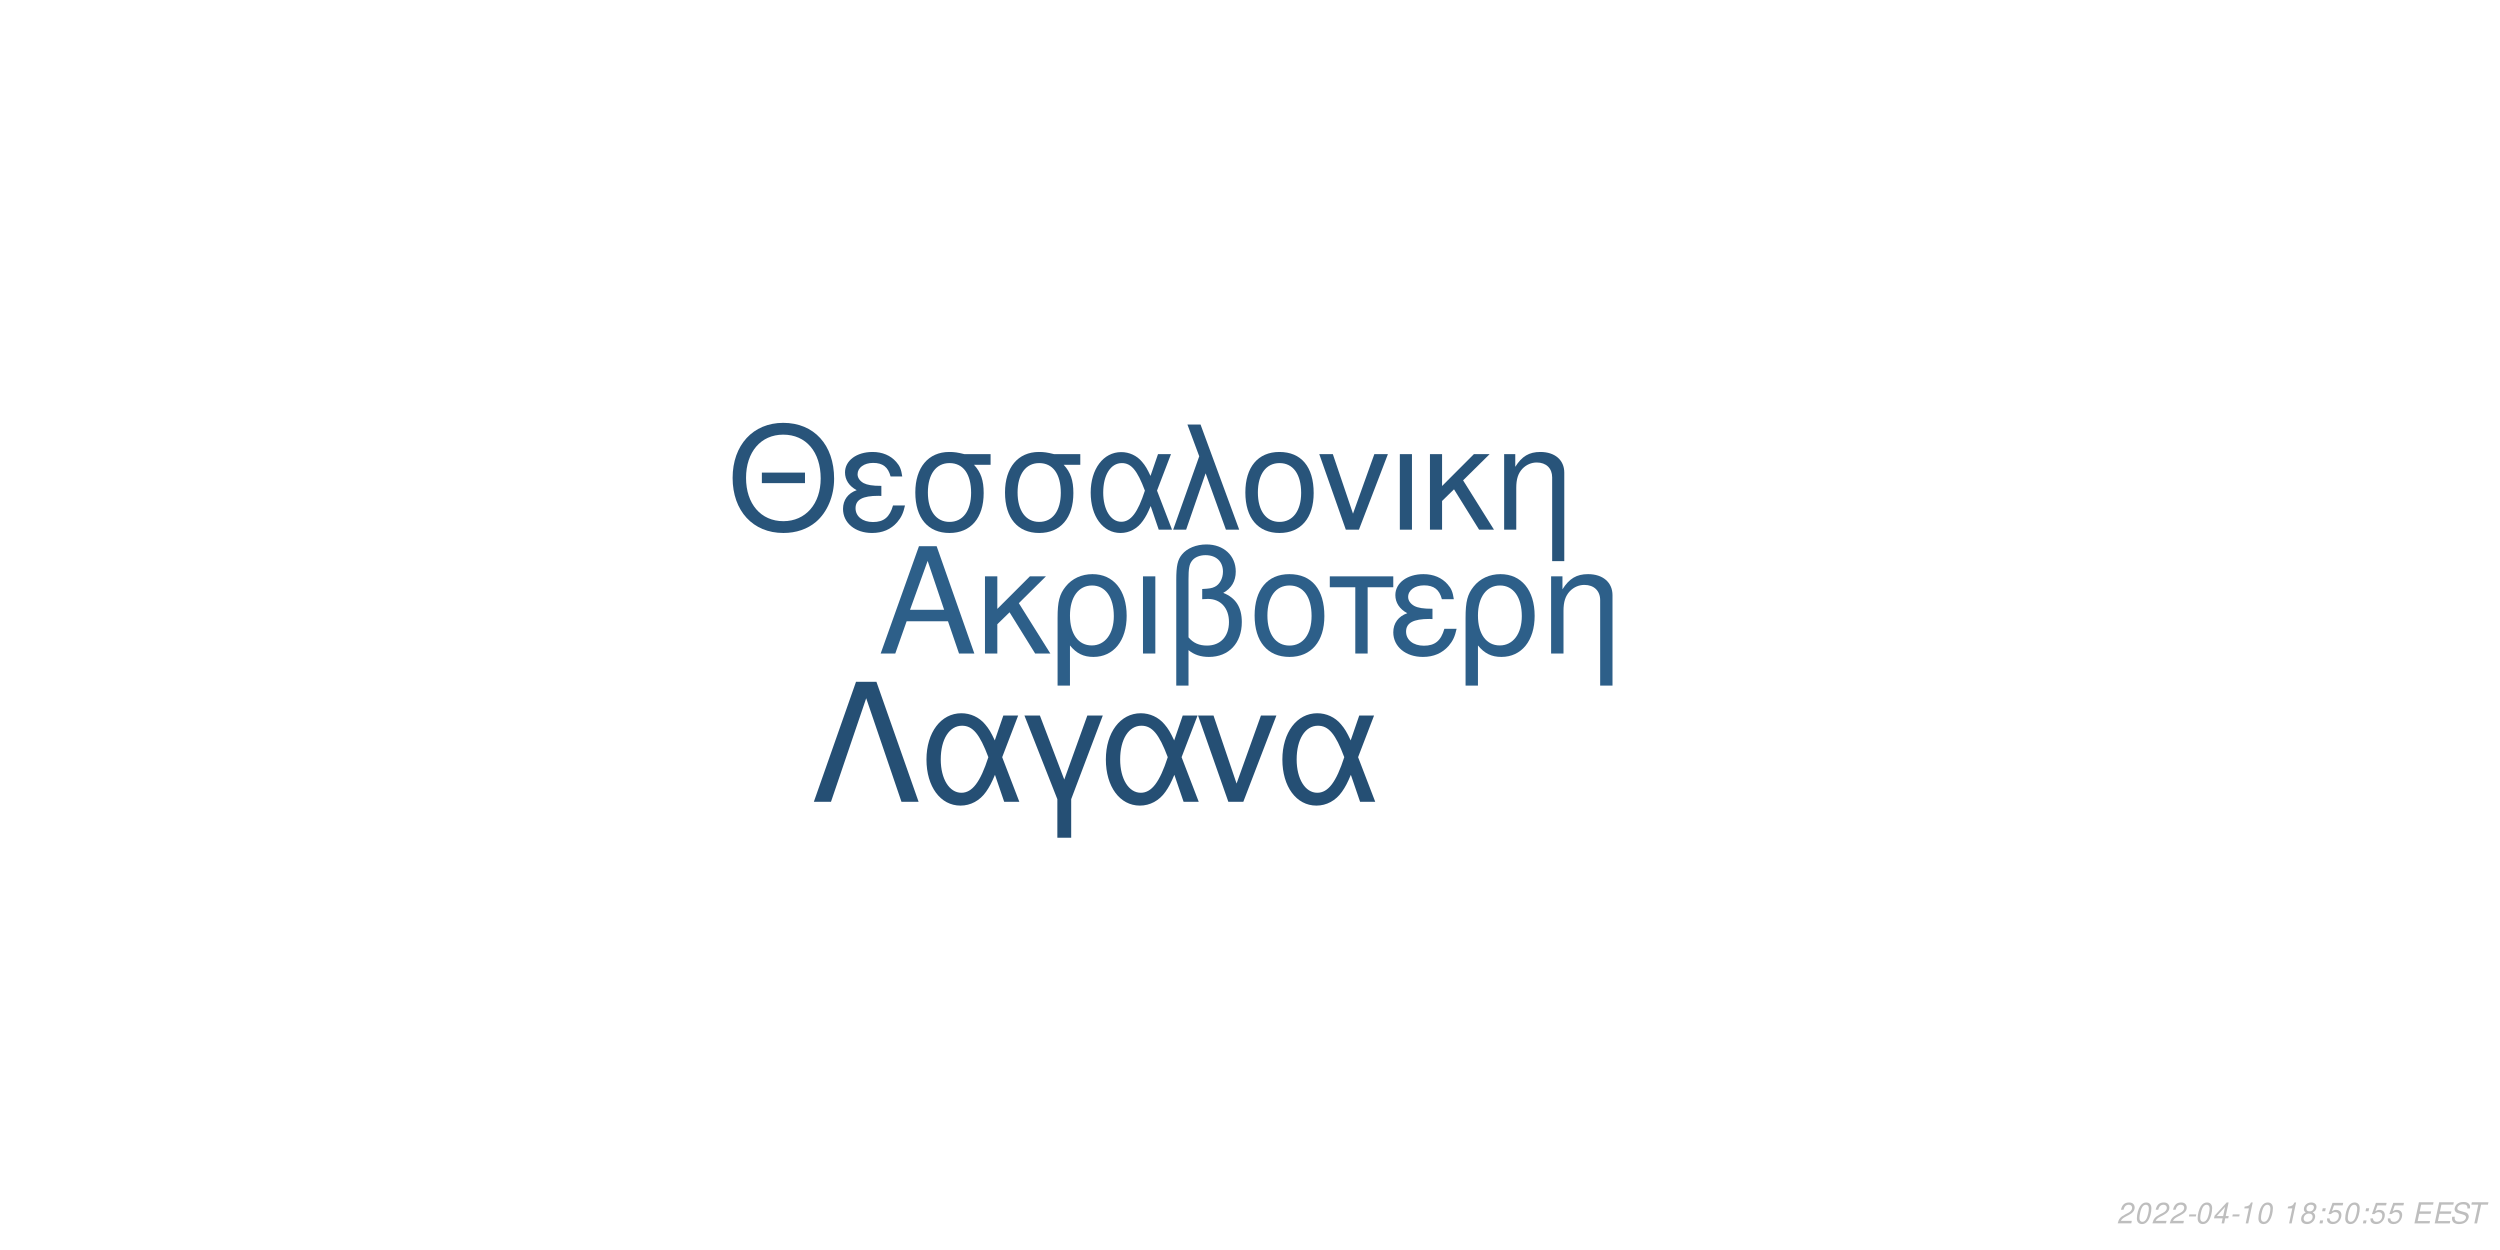
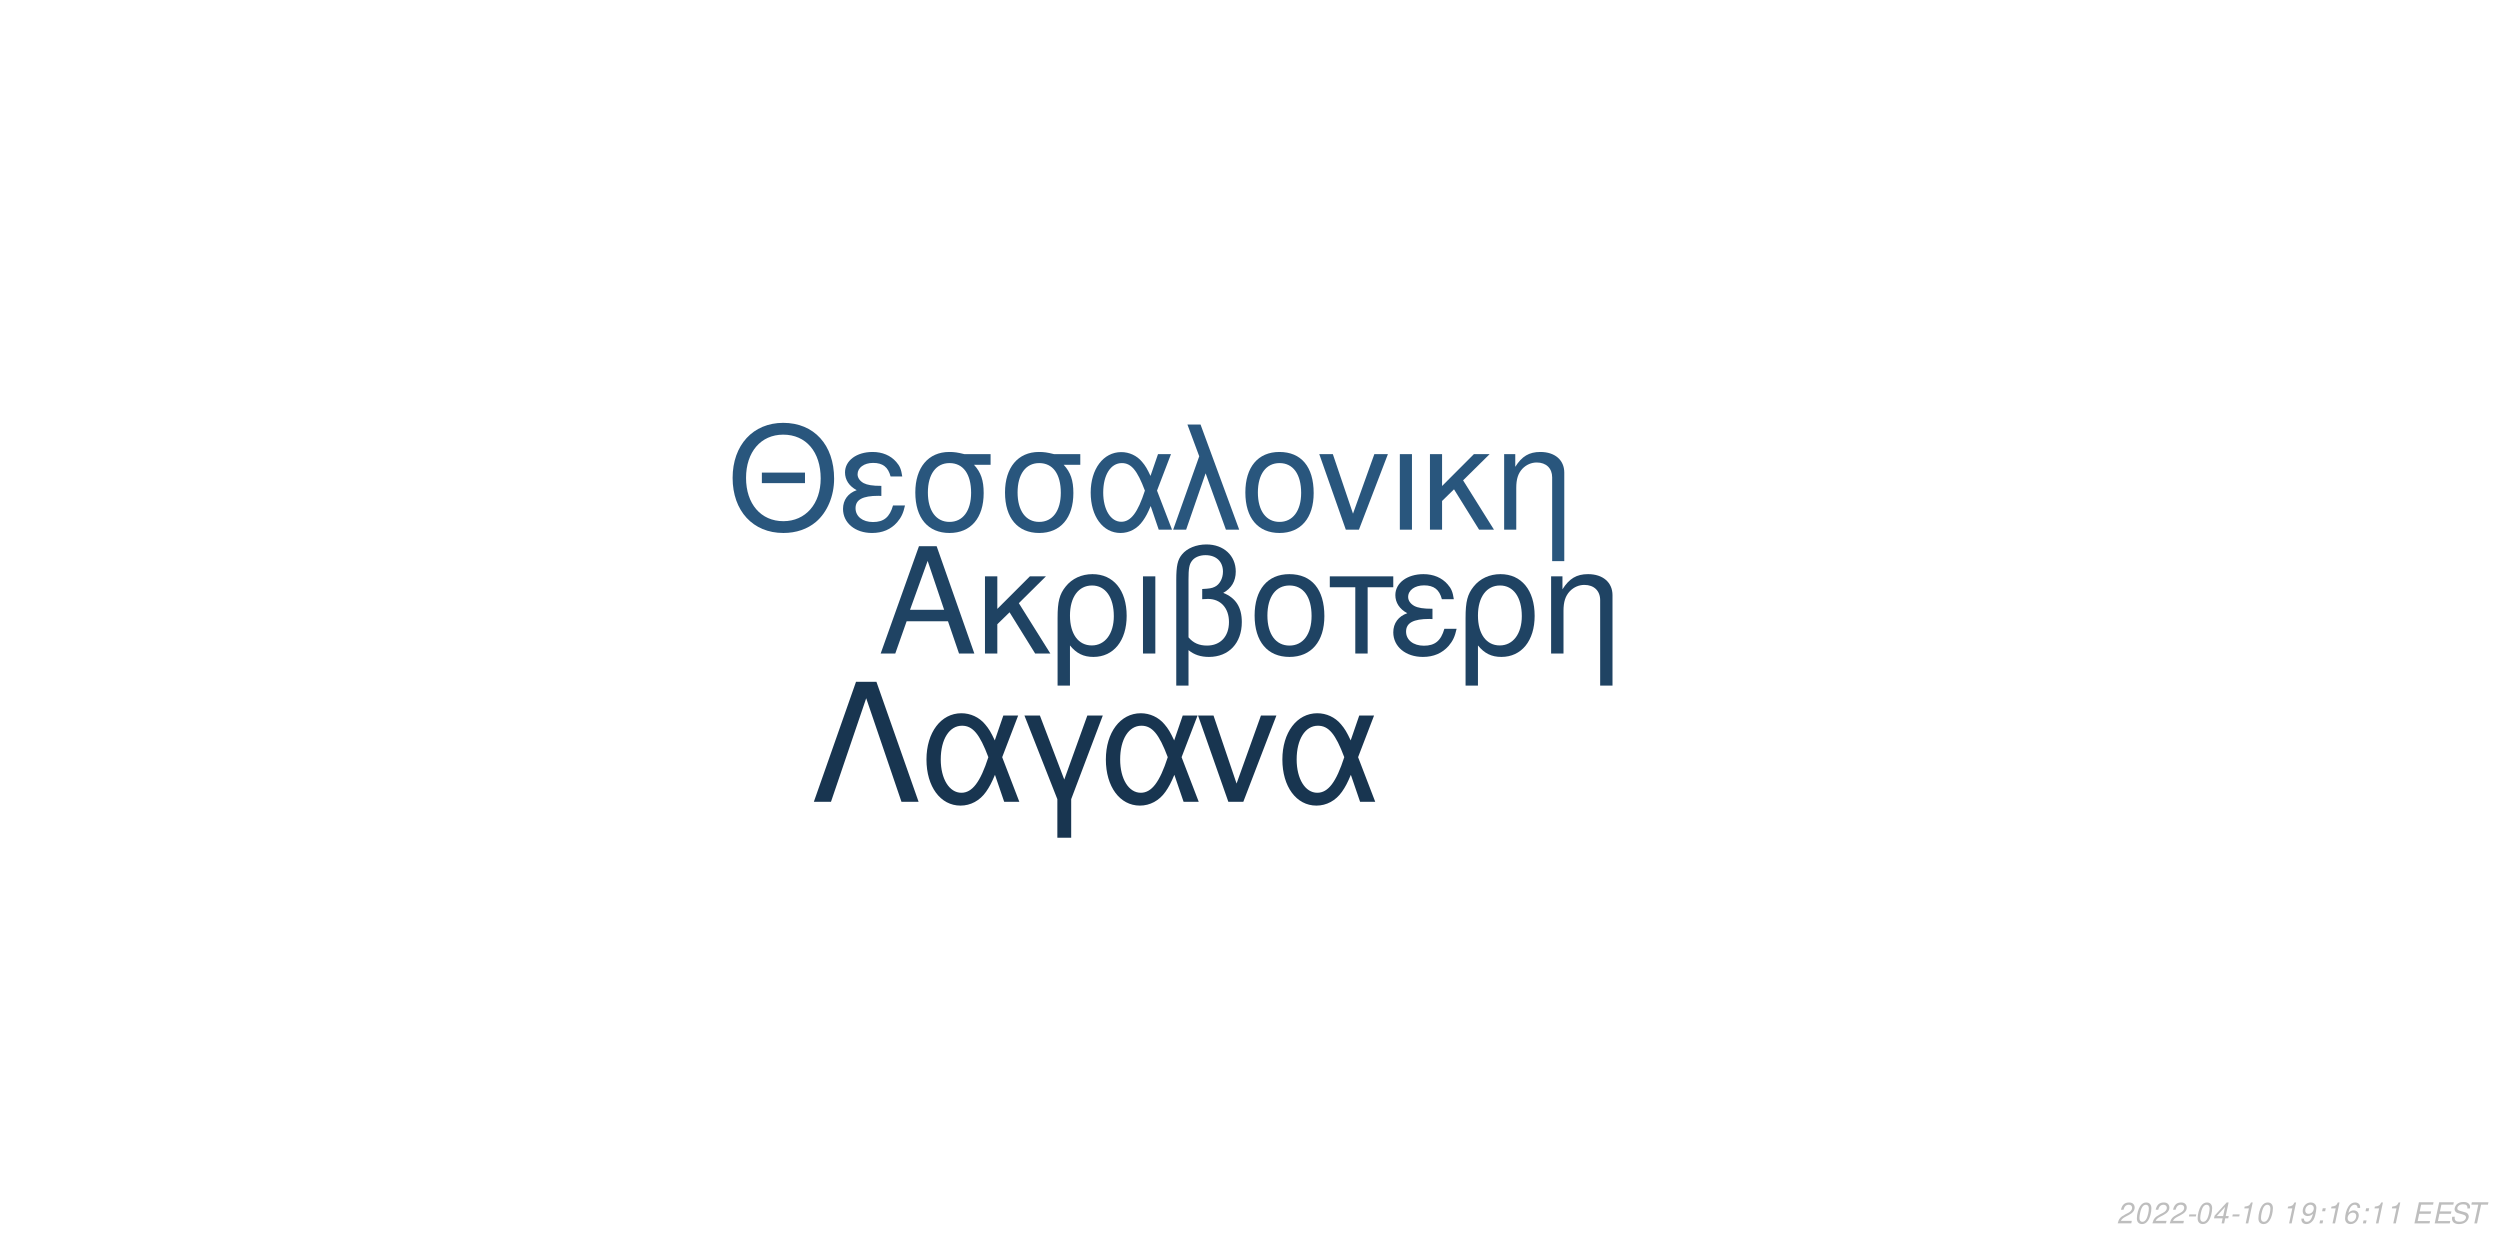
<svg xmlns="http://www.w3.org/2000/svg" xmlns:xlink="http://www.w3.org/1999/xlink" width="864pt" height="432pt" viewBox="0 0 864 432" version="1.1">
  <defs>
    <g>
      <symbol overflow="visible" id="glyph0-0">
        <path style="stroke:none;" d="" />
      </symbol>
      <symbol overflow="visible" id="glyph0-1">
        <path style="stroke:none;" d="M 24.125 -11.141 L 27.938 0 L 33.234 0 L 20.203 -37.094 L 14.094 -37.094 L 0.859 0 L 5.906 0 L 9.828 -11.141 Z M 22.797 -15.109 L 11 -15.109 L 17.094 -32.016 Z M 22.797 -15.109 " />
      </symbol>
      <symbol overflow="visible" id="glyph0-2">
        <path style="stroke:none;" d="M 7.172 -15.422 L 7.172 -26.672 L 2.906 -26.672 L 2.906 0 L 7.172 0 L 7.172 -10.125 L 11.406 -14.25 L 20.25 0 L 25.5 0 L 14.609 -17.406 L 23.969 -26.672 L 18.422 -26.672 Z M 7.172 -15.422 " />
      </symbol>
      <symbol overflow="visible" id="glyph0-3">
        <path style="stroke:none;" d="M 3 11.094 L 7.281 11.094 L 7.281 -2.797 C 9.516 -0.047 11.953 1.172 15.375 1.172 C 22.344 1.172 26.875 -4.422 26.875 -13.031 C 26.875 -21.891 22.297 -27.438 15.062 -27.438 C 11.297 -27.438 7.984 -25.906 5.797 -23.156 C 3.672 -20.516 3 -17.969 3 -12.359 Z M 14.906 -23.516 C 19.547 -23.516 22.438 -19.438 22.438 -12.922 C 22.438 -6.812 19.391 -2.797 14.812 -2.797 C 10.172 -2.797 7.281 -6.766 7.281 -13.125 C 7.281 -19.484 10.234 -23.516 14.906 -23.516 Z M 14.906 -23.516 " />
      </symbol>
      <symbol overflow="visible" id="glyph0-4">
        <path style="stroke:none;" d="M 3.516 0 L 7.781 0 L 7.781 -26.672 L 3.516 -26.672 Z M 3.516 0 " />
      </symbol>
      <symbol overflow="visible" id="glyph0-5">
        <path style="stroke:none;" d="M 4.016 11.094 L 8.25 11.094 L 8.25 -1.172 C 10.172 0.406 12.422 1.172 15.312 1.172 C 22.188 1.172 26.672 -3.609 26.672 -10.891 C 26.672 -15.984 24.578 -19.234 20.25 -20.969 C 23.109 -22.547 24.578 -25.031 24.578 -28.344 C 24.578 -33.844 20.406 -37.703 14.453 -37.703 C 10.938 -37.703 7.734 -36.391 6 -34.25 C 4.484 -32.422 4.016 -30.328 4.016 -25.391 Z M 8.25 -25.656 C 8.25 -29.359 8.5 -30.844 9.469 -32.062 C 10.375 -33.281 12.156 -34 14.094 -34 C 17.812 -34 20.156 -31.812 20.156 -28.297 C 20.156 -25.953 18.984 -23.812 17.297 -23.047 C 16.281 -22.547 15.469 -22.438 12.984 -22.297 L 12.984 -18.781 C 13.734 -18.828 14.344 -18.875 14.969 -18.875 C 19.344 -18.875 22.234 -15.719 22.234 -10.891 C 22.234 -5.906 19.281 -2.75 14.656 -2.75 C 11.953 -2.75 9.922 -3.609 8.25 -5.594 Z M 8.25 -25.656 " />
      </symbol>
      <symbol overflow="visible" id="glyph0-6">
        <path style="stroke:none;" d="M 14.094 -27.438 C 6.562 -27.438 2.094 -22.094 2.094 -13.125 C 2.094 -4.125 6.562 1.172 14.141 1.172 C 21.672 1.172 26.203 -4.172 26.203 -12.922 C 26.203 -22.188 21.828 -27.438 14.094 -27.438 Z M 14.141 -23.516 C 18.938 -23.516 21.781 -19.594 21.781 -12.984 C 21.781 -6.672 18.828 -2.75 14.141 -2.75 C 9.422 -2.75 6.516 -6.672 6.516 -13.125 C 6.516 -19.594 9.422 -23.516 14.141 -23.516 Z M 14.141 -23.516 " />
      </symbol>
      <symbol overflow="visible" id="glyph0-7">
        <path style="stroke:none;" d="M 7.891 0 L 12.156 0 L 12.156 -22.906 L 21.016 -22.906 L 21.016 -26.672 L -0.922 -26.672 L -0.922 -22.906 L 7.891 -22.906 Z M 7.891 0 " />
      </symbol>
      <symbol overflow="visible" id="glyph0-8">
        <path style="stroke:none;" d="M 14.562 -15.469 C 11.344 -15.469 9.562 -15.781 8.297 -16.438 C 6.922 -17.203 6.156 -18.328 6.156 -19.547 C 6.156 -21.891 8.453 -23.562 11.656 -23.562 C 15.062 -23.562 16.953 -22.094 17.812 -18.781 L 21.938 -18.781 C 21.578 -21.266 21.062 -22.5 19.797 -23.922 C 17.812 -26.203 14.906 -27.438 11.453 -27.438 C 5.797 -27.438 1.734 -24.375 1.734 -20.203 C 1.734 -17.609 3.156 -15.375 5.859 -13.938 C 2.797 -12.875 1.016 -10.484 1.016 -7.328 C 1.016 -2.391 5.297 1.172 11.25 1.172 C 14.969 1.172 17.906 -0.109 20.156 -2.641 C 21.578 -4.328 22.297 -5.797 22.906 -8.547 L 18.672 -8.547 C 17.5 -4.422 15.422 -2.703 11.609 -2.703 C 7.938 -2.703 5.438 -4.688 5.438 -7.578 C 5.438 -10.578 7.938 -11.953 13.484 -11.953 C 13.641 -11.953 14.094 -11.953 14.562 -11.906 Z M 14.562 -15.469 " />
      </symbol>
      <symbol overflow="visible" id="glyph0-9">
        <path style="stroke:none;" d="M 3.562 -26.672 L 3.562 0 L 7.844 0 L 7.844 -14.703 C 7.844 -17.906 8.5 -19.891 10.031 -21.531 C 11.406 -22.953 13.188 -23.719 15.062 -23.719 C 18.375 -23.719 20.516 -21.672 20.516 -18.469 L 20.516 11.094 L 24.781 11.094 L 24.781 -20.156 C 24.781 -24.578 21.469 -27.438 16.328 -27.438 C 12.359 -27.438 9.828 -25.906 7.484 -22.188 L 7.484 -26.672 Z M 3.562 -26.672 " />
      </symbol>
      <symbol overflow="visible" id="glyph1-0">
        <path style="stroke:none;" d="" />
      </symbol>
      <symbol overflow="visible" id="glyph1-1">
        <path style="stroke:none;" d="M 26.859 -19.734 L 11.953 -19.734 L 11.953 -16.094 L 26.859 -16.094 Z M 19.328 -36.922 C 8.922 -36.922 1.844 -29.25 1.844 -17.891 C 1.844 -6.484 8.875 1.141 19.391 1.141 C 23.812 1.141 27.703 -0.203 30.641 -2.688 C 34.578 -6.031 36.922 -11.656 36.922 -17.594 C 36.922 -29.297 30 -36.922 19.328 -36.922 Z M 19.328 -32.844 C 27.203 -32.844 32.281 -26.906 32.281 -17.688 C 32.281 -8.922 27.062 -2.938 19.391 -2.938 C 11.609 -2.938 6.484 -8.922 6.484 -17.891 C 6.484 -26.859 11.609 -32.844 19.328 -32.844 Z M 19.328 -32.844 " />
      </symbol>
      <symbol overflow="visible" id="glyph1-2">
        <path style="stroke:none;" d="M 14.25 -15.141 C 11.109 -15.141 9.375 -15.453 8.125 -16.094 C 6.781 -16.844 6.031 -17.938 6.031 -19.141 C 6.031 -21.422 8.266 -23.078 11.406 -23.078 C 14.75 -23.078 16.594 -21.625 17.438 -18.391 L 21.469 -18.391 C 21.125 -20.828 20.625 -22.031 19.391 -23.422 C 17.438 -25.656 14.594 -26.859 11.219 -26.859 C 5.688 -26.859 1.688 -23.875 1.688 -19.781 C 1.688 -17.234 3.094 -15.047 5.734 -13.656 C 2.734 -12.609 1 -10.266 1 -7.172 C 1 -2.344 5.188 1.141 11.016 1.141 C 14.656 1.141 17.547 -0.094 19.734 -2.594 C 21.125 -4.234 21.828 -5.688 22.422 -8.375 L 18.281 -8.375 C 17.141 -4.328 15.094 -2.641 11.359 -2.641 C 7.766 -2.641 5.328 -4.578 5.328 -7.422 C 5.328 -10.359 7.766 -11.703 13.203 -11.703 C 13.359 -11.703 13.797 -11.703 14.25 -11.656 Z M 14.25 -15.141 " />
      </symbol>
      <symbol overflow="visible" id="glyph1-3">
        <path style="stroke:none;" d="M 29 -26.109 L 19.938 -26.109 C 17.594 -26.703 16.438 -26.859 14.703 -26.859 C 7.469 -26.859 2.984 -21.469 2.984 -12.859 C 2.984 -4.031 7.375 1.141 14.797 1.141 C 22.172 1.141 26.609 -4.078 26.609 -12.656 C 26.609 -17.047 25.656 -19.828 23.266 -22.422 L 29 -22.422 Z M 14.797 -23.016 C 19.531 -23.016 22.266 -19.234 22.266 -12.75 C 22.266 -6.531 19.438 -2.688 14.797 -2.688 C 10.172 -2.688 7.328 -6.531 7.328 -12.859 C 7.328 -19.188 10.172 -23.016 14.797 -23.016 Z M 14.797 -23.016 " />
      </symbol>
      <symbol overflow="visible" id="glyph1-4">
        <path style="stroke:none;" d="M 29.344 -26.109 L 24.859 -26.109 L 22.266 -18.578 C 21.125 -21.031 20.484 -22.125 19.328 -23.469 C 17.547 -25.609 14.906 -26.812 12.156 -26.812 C 5.984 -26.812 1.594 -20.984 1.594 -12.812 C 1.594 -4.578 5.828 1.141 11.906 1.141 C 14.953 1.141 17.734 -0.344 19.625 -3.047 C 20.672 -4.531 21.281 -5.688 22.328 -8.172 L 25.109 0 L 29.703 0 L 24.516 -13.5 Z M 20.328 -13.5 C 17.891 -5.922 15.453 -2.734 12.156 -2.734 C 8.516 -2.734 5.922 -6.922 5.922 -12.812 C 5.922 -18.938 8.516 -23.016 12.359 -23.016 C 15.594 -23.016 17.688 -20.531 20.328 -13.5 Z M 20.328 -13.5 " />
      </symbol>
      <symbol overflow="visible" id="glyph1-5">
        <path style="stroke:none;" d="M 1.094 0 L 5.578 0 L 12.312 -19.484 L 19.328 0 L 23.922 0 L 10.562 -36.328 L 6.031 -36.328 L 10.109 -25.359 Z M 1.094 0 " />
      </symbol>
      <symbol overflow="visible" id="glyph1-6">
        <path style="stroke:none;" d="M 13.797 -26.859 C 6.422 -26.859 2.047 -21.625 2.047 -12.859 C 2.047 -4.031 6.422 1.141 13.859 1.141 C 21.234 1.141 25.656 -4.078 25.656 -12.656 C 25.656 -21.719 21.375 -26.859 13.797 -26.859 Z M 13.859 -23.016 C 18.531 -23.016 21.328 -19.188 21.328 -12.703 C 21.328 -6.531 18.438 -2.688 13.859 -2.688 C 9.219 -2.688 6.375 -6.531 6.375 -12.859 C 6.375 -19.188 9.219 -23.016 13.859 -23.016 Z M 13.859 -23.016 " />
      </symbol>
      <symbol overflow="visible" id="glyph1-7">
        <path style="stroke:none;" d="M 14.297 0 L 24.312 -26.109 L 19.625 -26.109 L 12.25 -5.531 L 5.281 -26.109 L 0.594 -26.109 L 9.766 0 Z M 14.297 0 " />
      </symbol>
      <symbol overflow="visible" id="glyph1-8">
        <path style="stroke:none;" d="M 3.438 0 L 7.625 0 L 7.625 -26.109 L 3.438 -26.109 Z M 3.438 0 " />
      </symbol>
      <symbol overflow="visible" id="glyph1-9">
        <path style="stroke:none;" d="M 7.031 -15.094 L 7.031 -26.109 L 2.844 -26.109 L 2.844 0 L 7.031 0 L 7.031 -9.922 L 11.156 -13.953 L 19.828 0 L 24.969 0 L 14.297 -17.047 L 23.469 -26.109 L 18.031 -26.109 Z M 7.031 -15.094 " />
      </symbol>
      <symbol overflow="visible" id="glyph1-10">
        <path style="stroke:none;" d="M 3.484 -26.109 L 3.484 0 L 7.672 0 L 7.672 -14.406 C 7.672 -17.547 8.328 -19.484 9.812 -21.078 C 11.156 -22.469 12.906 -23.219 14.75 -23.219 C 17.984 -23.219 20.078 -21.234 20.078 -18.094 L 20.078 10.859 L 24.266 10.859 L 24.266 -19.734 C 24.266 -24.062 21.031 -26.859 16 -26.859 C 12.109 -26.859 9.609 -25.359 7.328 -21.719 L 7.328 -26.109 Z M 3.484 -26.109 " />
      </symbol>
      <symbol overflow="visible" id="glyph2-0">
        <path style="stroke:none;" d="" />
      </symbol>
      <symbol overflow="visible" id="glyph2-1">
        <path style="stroke:none;" d="M 22.531 -41.484 L 15.484 -41.484 L 0.906 0 L 6.828 0 L 19 -35.797 L 31.188 0 L 37.109 0 Z M 22.531 -41.484 " />
      </symbol>
      <symbol overflow="visible" id="glyph2-2">
        <path style="stroke:none;" d="M 33.516 -29.812 L 28.391 -29.812 L 25.438 -21.219 C 24.125 -24.016 23.391 -25.266 22.078 -26.797 C 20.031 -29.25 17.016 -30.609 13.891 -30.609 C 6.828 -30.609 1.828 -23.953 1.828 -14.625 C 1.828 -5.234 6.656 1.312 13.594 1.312 C 17.078 1.312 20.266 -0.391 22.422 -3.469 C 23.609 -5.172 24.297 -6.484 25.5 -9.328 L 28.688 0 L 33.922 0 L 28 -15.422 Z M 23.219 -15.422 C 20.422 -6.766 17.641 -3.125 13.891 -3.125 C 9.734 -3.125 6.766 -7.906 6.766 -14.625 C 6.766 -21.625 9.734 -26.297 14.109 -26.297 C 17.812 -26.297 20.203 -23.453 23.219 -15.422 Z M 23.219 -15.422 " />
      </symbol>
      <symbol overflow="visible" id="glyph2-3">
        <path style="stroke:none;" d="M 12.062 12.406 L 16.844 12.406 L 16.844 -0.906 L 27.766 -29.812 L 22.422 -29.812 L 14.453 -7.688 L 6.031 -29.812 L 0.688 -29.812 L 12.062 -0.906 Z M 12.062 12.406 " />
      </symbol>
      <symbol overflow="visible" id="glyph2-4">
        <path style="stroke:none;" d="M 16.328 0 L 27.766 -29.812 L 22.422 -29.812 L 14 -6.312 L 6.031 -29.812 L 0.688 -29.812 L 11.156 0 Z M 16.328 0 " />
      </symbol>
      <symbol overflow="visible" id="glyph3-0">
        <path style="stroke:none;" d="" />
      </symbol>
      <symbol overflow="visible" id="glyph3-1">
        <path style="stroke:none;" d="M 5.234 -0.875 L 1.469 -0.875 C 1.641 -1.375 2.203 -1.891 3.109 -2.344 L 4.234 -2.938 C 5.562 -3.625 6.219 -4.469 6.219 -5.484 C 6.219 -5.938 6.062 -6.359 5.797 -6.656 C 5.469 -7.047 4.984 -7.234 4.312 -7.234 C 2.766 -7.234 1.891 -6.453 1.484 -4.734 L 2.375 -4.734 C 2.484 -5.188 2.609 -5.484 2.797 -5.75 C 3.094 -6.203 3.609 -6.453 4.188 -6.453 C 4.891 -6.453 5.344 -6.031 5.344 -5.375 C 5.344 -4.703 4.859 -4.094 4.016 -3.656 L 2.984 -3.125 C 1.234 -2.188 0.797 -1.656 0.344 -0.016 L 5.047 -0.016 Z M 5.234 -0.875 " />
      </symbol>
      <symbol overflow="visible" id="glyph3-2">
        <path style="stroke:none;" d="M 4.203 -7.234 C 3.375 -7.234 2.688 -6.812 2.125 -5.984 C 1.484 -5.047 0.984 -3.188 0.984 -1.734 C 0.984 -1.109 1.172 -0.562 1.484 -0.266 C 1.797 0.047 2.281 0.234 2.766 0.234 C 3.625 0.234 4.281 -0.156 4.859 -1.016 C 5.516 -1.953 6 -3.797 6 -5.266 C 6 -6.5 5.328 -7.234 4.203 -7.234 Z M 4.094 -6.453 C 4.734 -6.453 5.125 -5.984 5.125 -5.156 C 5.125 -4.203 4.781 -2.625 4.406 -1.812 C 3.984 -0.938 3.516 -0.547 2.875 -0.547 C 2.25 -0.547 1.875 -1.031 1.875 -1.828 C 1.875 -2.797 2.203 -4.344 2.594 -5.203 C 2.984 -6.047 3.453 -6.453 4.094 -6.453 Z M 4.094 -6.453 " />
      </symbol>
      <symbol overflow="visible" id="glyph3-3">
        <path style="stroke:none;" d="M 3.516 -3.125 L 1.125 -3.125 L 0.969 -2.406 L 3.359 -2.406 Z M 3.516 -3.125 " />
      </symbol>
      <symbol overflow="visible" id="glyph3-4">
        <path style="stroke:none;" d="M 3.625 -1.75 L 3.266 0 L 4.141 0 L 4.516 -1.75 L 5.562 -1.75 L 5.734 -2.531 L 4.688 -2.531 L 5.688 -7.234 L 5.016 -7.234 L 0.844 -2.672 L 0.641 -1.75 Z M 3.797 -2.531 L 1.594 -2.531 L 4.469 -5.703 Z M 3.797 -2.531 " />
      </symbol>
      <symbol overflow="visible" id="glyph3-5">
        <path style="stroke:none;" d="M 3.703 -5.188 L 2.594 0 L 3.469 0 L 5.016 -7.234 L 4.438 -7.234 C 3.906 -6.156 3.688 -6.016 2.234 -5.812 L 2.109 -5.188 Z M 3.703 -5.188 " />
      </symbol>
      <symbol overflow="visible" id="glyph3-6">
        <path style="stroke:none;" d="" />
      </symbol>
      <symbol overflow="visible" id="glyph3-7">
-         <path style="stroke:none;" d="M 4.766 -3.797 C 5.078 -3.969 5.234 -4.078 5.438 -4.234 C 5.812 -4.594 6.062 -5.172 6.062 -5.734 C 6.062 -6.625 5.344 -7.234 4.266 -7.234 C 2.812 -7.234 1.703 -6.219 1.703 -4.875 C 1.703 -4.406 1.875 -4.125 2.359 -3.812 C 1.297 -3.312 0.75 -2.516 0.75 -1.469 C 0.75 -0.438 1.547 0.234 2.812 0.234 C 3.656 0.234 4.359 -0.094 4.938 -0.734 C 5.359 -1.234 5.609 -1.859 5.609 -2.438 C 5.609 -3.047 5.312 -3.516 4.766 -3.797 Z M 4.109 -6.453 C 4.797 -6.453 5.188 -6.125 5.188 -5.578 C 5.188 -5.266 5.062 -4.922 4.859 -4.672 C 4.562 -4.312 4.188 -4.156 3.656 -4.156 C 2.984 -4.156 2.594 -4.453 2.594 -4.984 C 2.594 -5.859 3.203 -6.453 4.109 -6.453 Z M 3.453 -3.406 C 4.234 -3.406 4.734 -2.984 4.734 -2.312 C 4.734 -1.312 3.922 -0.547 2.875 -0.547 C 2.125 -0.547 1.625 -0.969 1.625 -1.625 C 1.625 -2.609 2.438 -3.406 3.453 -3.406 Z M 3.453 -3.406 " />
+         <path style="stroke:none;" d="M 0.844 -1.656 C 0.844 -1.547 0.844 -1.438 0.844 -1.375 C 0.844 -0.406 1.531 0.234 2.578 0.234 C 3.203 0.234 3.766 0.016 4.297 -0.438 C 4.938 -1 5.312 -1.656 5.594 -2.719 C 5.844 -3.672 6.016 -4.766 6.016 -5.375 C 6.016 -5.844 5.844 -6.328 5.547 -6.656 C 5.203 -7.031 4.703 -7.234 4.062 -7.234 C 2.516 -7.234 1.297 -5.938 1.297 -4.266 C 1.297 -3.203 1.984 -2.547 3.047 -2.547 C 3.484 -2.547 3.953 -2.672 4.281 -2.891 C 4.406 -2.984 4.547 -3.078 4.828 -3.344 C 4.438 -1.484 3.703 -0.547 2.703 -0.547 C 2.109 -0.547 1.719 -0.938 1.719 -1.547 L 1.719 -1.656 Z M 3.953 -6.453 C 4.625 -6.453 5.141 -5.953 5.141 -5.281 C 5.141 -4.188 4.312 -3.312 3.297 -3.312 C 2.594 -3.312 2.172 -3.734 2.172 -4.453 C 2.172 -5.562 2.984 -6.453 3.953 -6.453 Z M 3.953 -6.453 " />
      </symbol>
      <symbol overflow="visible" id="glyph3-8">
        <path style="stroke:none;" d="M 2.359 -1.031 L 1.312 -1.031 L 1.094 0 L 2.141 0 Z M 3.266 -5.234 L 2.219 -5.234 L 2 -4.203 L 3.047 -4.203 Z M 3.266 -5.234 " />
      </symbol>
      <symbol overflow="visible" id="glyph3-9">
-         <path style="stroke:none;" d="M 6.297 -7.094 L 2.594 -7.094 L 1.234 -3.234 L 2.047 -3.234 C 2.656 -3.766 2.938 -3.906 3.531 -3.906 C 4.328 -3.906 4.797 -3.453 4.797 -2.688 C 4.797 -1.438 3.969 -0.547 2.828 -0.547 C 2.031 -0.547 1.609 -0.938 1.578 -1.734 L 0.703 -1.734 L 0.703 -1.516 C 0.703 -0.938 0.844 -0.547 1.188 -0.266 C 1.562 0.062 2.078 0.234 2.703 0.234 C 3.656 0.234 4.391 -0.156 4.984 -0.922 C 5.422 -1.5 5.672 -2.234 5.672 -2.953 C 5.672 -4 4.938 -4.672 3.812 -4.672 C 3.328 -4.672 2.906 -4.547 2.406 -4.234 L 3.109 -6.219 L 6.109 -6.219 Z M 6.297 -7.094 " />
+         <path style="stroke:none;" d="M 6.125 -5.344 L 6.141 -5.625 C 6.141 -6.609 5.453 -7.234 4.391 -7.234 C 3.438 -7.234 2.641 -6.719 2.016 -5.703 C 1.422 -4.781 0.938 -2.953 0.938 -1.688 C 0.938 -0.516 1.688 0.234 2.859 0.234 C 3.703 0.234 4.438 -0.156 5 -0.875 C 5.406 -1.422 5.672 -2.156 5.672 -2.766 C 5.672 -3.812 4.969 -4.5 3.906 -4.5 C 3.234 -4.5 2.672 -4.234 2.094 -3.625 C 2.406 -5.375 3.234 -6.453 4.25 -6.453 C 4.703 -6.453 5.062 -6.234 5.172 -5.844 C 5.203 -5.719 5.234 -5.578 5.25 -5.344 Z M 3.656 -3.734 C 4.344 -3.734 4.797 -3.281 4.797 -2.625 C 4.797 -1.469 3.984 -0.547 2.984 -0.547 C 2.297 -0.547 1.812 -1.047 1.812 -1.766 C 1.812 -2.859 2.625 -3.734 3.656 -3.734 Z M 3.656 -3.734 " />
      </symbol>
      <symbol overflow="visible" id="glyph3-10">
        <path style="stroke:none;" d="M 2.547 -3.312 L 6.5 -3.312 L 6.688 -4.141 L 2.719 -4.141 L 3.219 -6.469 L 7.344 -6.469 L 7.516 -7.297 L 2.453 -7.297 L 0.906 0 L 6.125 0 L 6.297 -0.812 L 2.016 -0.812 Z M 2.547 -3.312 " />
      </symbol>
      <symbol overflow="visible" id="glyph3-11">
        <path style="stroke:none;" d="M 7.062 -5.156 C 7.125 -5.438 7.141 -5.562 7.141 -5.703 C 7.141 -6.156 6.938 -6.594 6.594 -6.891 C 6.188 -7.25 5.656 -7.406 4.875 -7.406 C 3.844 -7.406 3.047 -7.125 2.5 -6.562 C 2.094 -6.141 1.781 -5.438 1.781 -4.922 C 1.781 -4.297 2.219 -3.766 2.891 -3.562 L 4.594 -3.094 C 5.406 -2.859 5.734 -2.578 5.734 -2.094 C 5.734 -1.781 5.547 -1.406 5.266 -1.141 C 4.844 -0.766 4.266 -0.578 3.453 -0.578 C 2.328 -0.578 1.812 -0.984 1.812 -1.906 C 1.812 -2.047 1.812 -2.125 1.844 -2.312 L 0.984 -2.312 C 0.906 -2.062 0.891 -1.906 0.891 -1.688 C 0.891 -0.484 1.797 0.234 3.297 0.234 C 4.359 0.234 5.234 -0.062 5.812 -0.609 C 6.344 -1.078 6.688 -1.797 6.688 -2.375 C 6.688 -2.641 6.609 -2.906 6.453 -3.156 C 6.234 -3.5 5.938 -3.703 5.469 -3.828 L 3.75 -4.312 C 2.984 -4.547 2.734 -4.734 2.734 -5.188 C 2.734 -5.547 2.875 -5.844 3.188 -6.109 C 3.547 -6.438 4.031 -6.594 4.703 -6.594 C 5.266 -6.594 5.688 -6.484 5.906 -6.297 C 6.094 -6.125 6.219 -5.797 6.219 -5.516 C 6.219 -5.422 6.203 -5.344 6.188 -5.156 Z M 7.062 -5.156 " />
      </symbol>
      <symbol overflow="visible" id="glyph3-12">
        <path style="stroke:none;" d="M 4.938 -6.469 L 7.312 -6.469 L 7.484 -7.297 L 1.75 -7.297 L 1.578 -6.469 L 3.984 -6.469 L 2.609 0 L 3.547 0 Z M 4.938 -6.469 " />
      </symbol>
    </g>
  </defs>
  <g id="surface1">
    <rect x="0" y="0" width="864" height="432" style="fill:rgb(100%,100%,100%);fill-opacity:1;stroke:none;" />
-     <g style="fill:rgb(17.647%,37.255%,53.725%);fill-opacity:1;">
+     <g style="fill:rgb(12.157%,26.275%,38.824%);fill-opacity:1;">
      <use xlink:href="#glyph0-1" x="303.5" y="225.861" />
      <use xlink:href="#glyph0-2" x="337.5" y="225.861" />
      <use xlink:href="#glyph0-3" x="362.5" y="225.861" />
      <use xlink:href="#glyph0-4" x="391.5" y="225.861" />
      <use xlink:href="#glyph0-5" x="402.5" y="225.861" />
      <use xlink:href="#glyph0-6" x="431.5" y="225.861" />
      <use xlink:href="#glyph0-7" x="460.5" y="225.861" />
      <use xlink:href="#glyph0-8" x="480.5" y="225.861" />
      <use xlink:href="#glyph0-3" x="503.5" y="225.861" />
      <use xlink:href="#glyph0-9" x="532.5" y="225.861" />
    </g>
-     <g style="fill:rgb(15.686%,32.941%,47.843%);fill-opacity:1;">
+     <g style="fill:rgb(16.078%,33.725%,49.02%);fill-opacity:1;">
      <use xlink:href="#glyph1-1" x="251.348" y="183.058" />
      <use xlink:href="#glyph1-2" x="290.348" y="183.058" />
      <use xlink:href="#glyph1-3" x="313.348" y="183.058" />
      <use xlink:href="#glyph1-3" x="344.348" y="183.058" />
      <use xlink:href="#glyph1-4" x="375.348" y="183.058" />
      <use xlink:href="#glyph1-5" x="404.348" y="183.058" />
      <use xlink:href="#glyph1-6" x="428.348" y="183.058" />
      <use xlink:href="#glyph1-7" x="455.348" y="183.058" />
      <use xlink:href="#glyph1-8" x="480.348" y="183.058" />
      <use xlink:href="#glyph1-9" x="491.348" y="183.058" />
      <use xlink:href="#glyph1-10" x="516.348" y="183.058" />
    </g>
-     <g style="fill:rgb(14.51%,30.98%,45.49%);fill-opacity:1;">
+     <g style="fill:rgb(9.412%,20.784%,31.373%);fill-opacity:1;">
      <use xlink:href="#glyph2-1" x="280.359" y="277.105" />
      <use xlink:href="#glyph2-2" x="318.359" y="277.105" />
      <use xlink:href="#glyph2-3" x="353.359" y="277.105" />
      <use xlink:href="#glyph2-2" x="380.359" y="277.105" />
      <use xlink:href="#glyph2-4" x="413.359" y="277.105" />
      <use xlink:href="#glyph2-2" x="441.359" y="277.105" />
    </g>
    <g style="fill:rgb(74.51%,74.51%,74.51%);fill-opacity:1;">
      <use xlink:href="#glyph3-1" x="731.52" y="422.81" />
      <use xlink:href="#glyph3-2" x="737.52" y="422.81" />
      <use xlink:href="#glyph3-1" x="743.52" y="422.81" />
      <use xlink:href="#glyph3-1" x="749.52" y="422.81" />
      <use xlink:href="#glyph3-3" x="755.52" y="422.81" />
      <use xlink:href="#glyph3-2" x="758.52" y="422.81" />
      <use xlink:href="#glyph3-4" x="764.52" y="422.81" />
      <use xlink:href="#glyph3-3" x="770.52" y="422.81" />
      <use xlink:href="#glyph3-5" x="773.52" y="422.81" />
      <use xlink:href="#glyph3-2" x="779.52" y="422.81" />
      <use xlink:href="#glyph3-6" x="785.52" y="422.81" />
      <use xlink:href="#glyph3-5" x="788.52" y="422.81" />
      <use xlink:href="#glyph3-7" x="794.52" y="422.81" />
      <use xlink:href="#glyph3-8" x="800.52" y="422.81" />
-       <use xlink:href="#glyph3-9" x="803.52" y="422.81" />
-       <use xlink:href="#glyph3-2" x="809.52" y="422.81" />
+       <use xlink:href="#glyph3-5" x="803.52" y="422.81" />
+       <use xlink:href="#glyph3-9" x="809.52" y="422.81" />
      <use xlink:href="#glyph3-8" x="815.52" y="422.81" />
-       <use xlink:href="#glyph3-9" x="818.52" y="422.81" />
-       <use xlink:href="#glyph3-9" x="824.52" y="422.81" />
+       <use xlink:href="#glyph3-5" x="818.52" y="422.81" />
+       <use xlink:href="#glyph3-5" x="824.52" y="422.81" />
      <use xlink:href="#glyph3-6" x="830.52" y="422.81" />
      <use xlink:href="#glyph3-10" x="833.52" y="422.81" />
      <use xlink:href="#glyph3-10" x="840.52" y="422.81" />
      <use xlink:href="#glyph3-11" x="846.52" y="422.81" />
      <use xlink:href="#glyph3-12" x="852.52" y="422.81" />
    </g>
  </g>
</svg>
